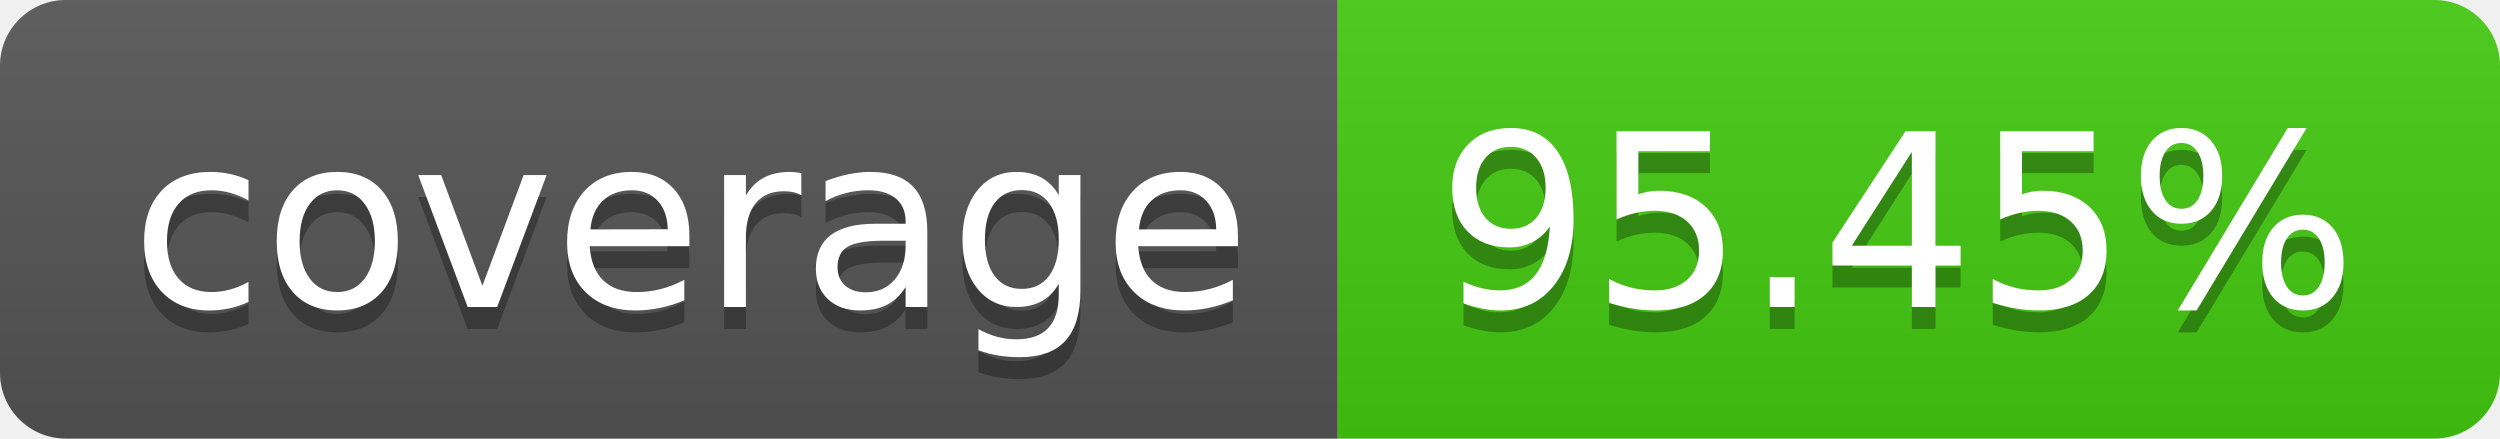
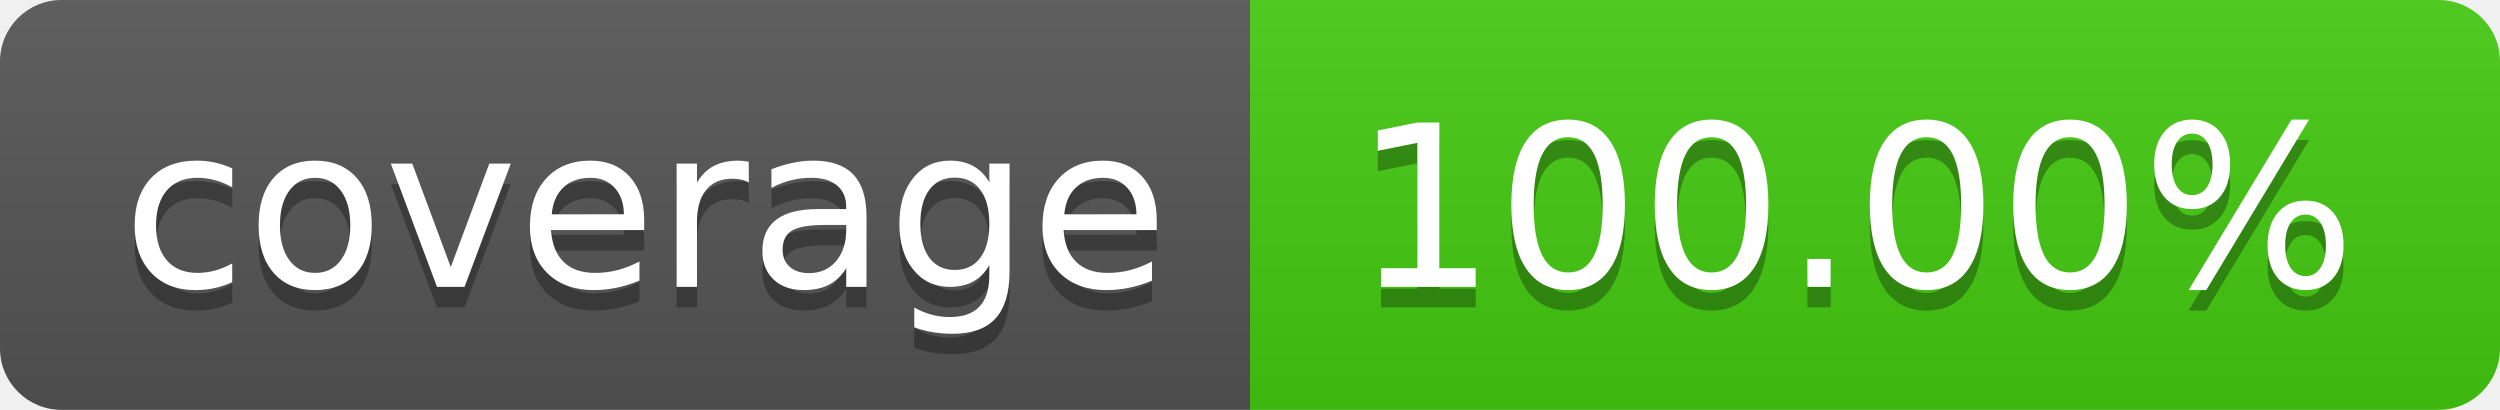
- <svg xmlns="http://www.w3.org/2000/svg" width="114" height="20" role="img" aria-label="coverage: 95.45%">
+ <svg xmlns="http://www.w3.org/2000/svg" width="122" height="20" role="img" aria-label="coverage: 100.00%">
  <linearGradient id="s" x2="0" y2="100%">
    <stop offset="0" stop-color="#bbb" stop-opacity=".1" />
    <stop offset="1" stop-opacity=".1" />
  </linearGradient>
  <clipPath id="r">
-     <rect width="114" height="20" rx="3" fill="#fff" />
+     <rect width="122" height="20" rx="3" fill="#fff" />
  </clipPath>
  <g clip-path="url(#r)">
    <rect width="61" height="20" fill="#555" />
-     <rect x="61" width="53" height="20" fill="#4c1" />
-     <rect width="114" height="20" fill="url(#s)" />
+     <rect x="61" width="61" height="20" fill="#4c1" />
+     <rect width="122" height="20" fill="url(#s)" />
  </g>
  <g fill="#fff" text-anchor="middle" font-family="Verdana,Geneva,DejaVu Sans,sans-serif" text-rendering="geometricPrecision" font-size="110">
    <text aria-hidden="true" x="315" y="150" fill="#010101" fill-opacity=".3" transform="scale(.1)" textLength="510">coverage</text>
    <text x="315" y="140" transform="scale(.1)" fill="#fff" textLength="510">coverage</text>
-     <text aria-hidden="true" x="865" y="150" fill="#010101" fill-opacity=".3" transform="scale(.1)" textLength="430">95.45%</text>
-     <text x="865" y="140" transform="scale(.1)" fill="#fff" textLength="430">95.45%</text>
+     <text aria-hidden="true" x="905" y="150" fill="#010101" fill-opacity=".3" transform="scale(.1)" textLength="510">100.00%</text>
+     <text x="905" y="140" transform="scale(.1)" fill="#fff" textLength="510">100.00%</text>
  </g>
</svg>
